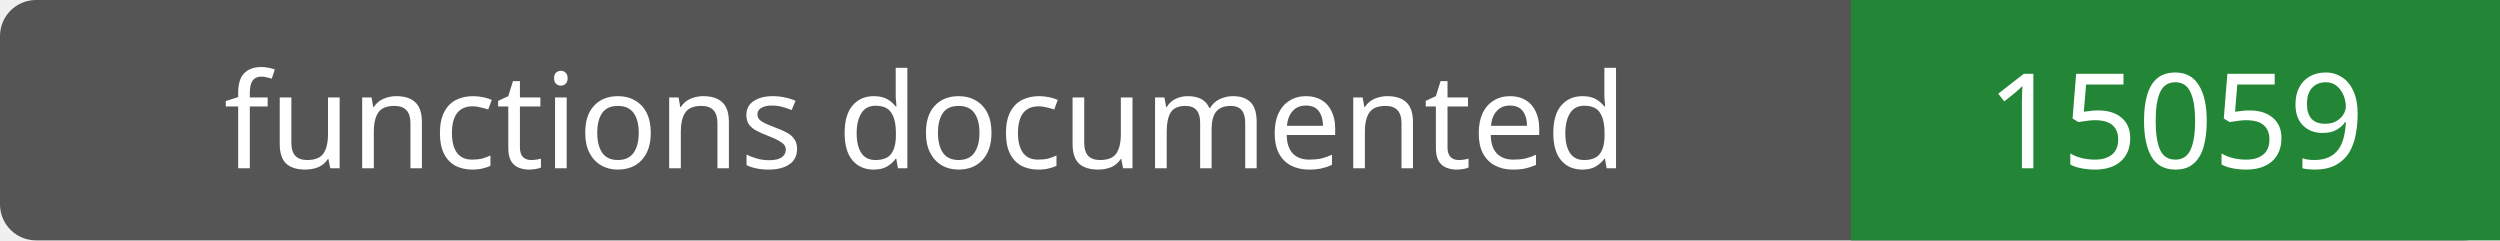
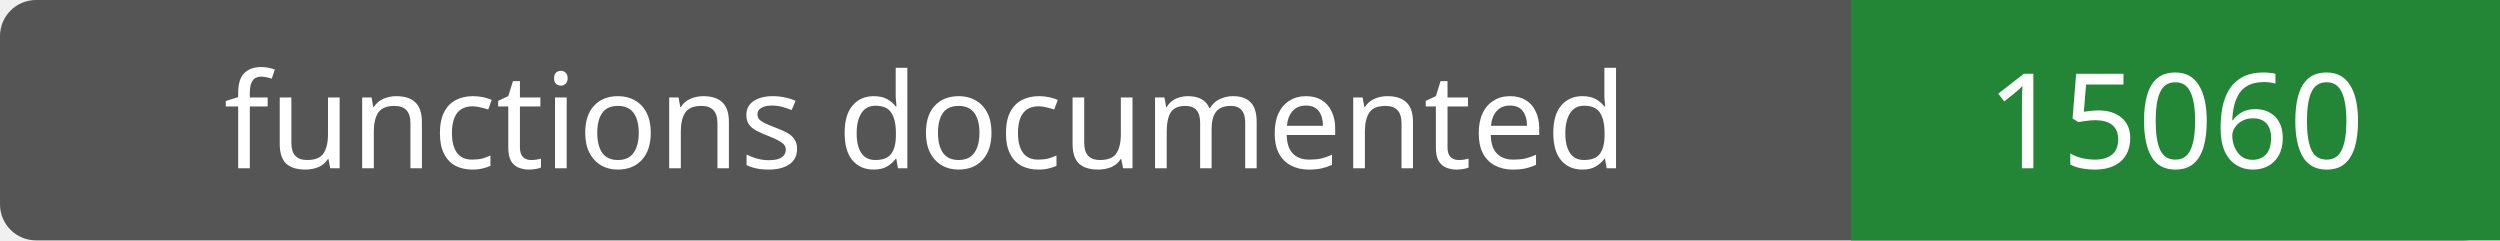
- <svg xmlns="http://www.w3.org/2000/svg" width="208" height="20" role="img" aria-label="functions documented: 15059">
+ <svg xmlns="http://www.w3.org/2000/svg" width="208" height="20" role="img" aria-label="functions documented: 15060">
  <rect width="208" height="20" rx="3" fill="#555" />
  <path fill="#238636" d="M154 0h54v20H154z" />
  <g fill="#fff" text-anchor="middle" font-family="Verdana,sans-serif" font-size="11">
    <text x="77.0" y="14">functions documented</text>
-     <text x="181.0" y="14">15059</text>
+     <text x="181.0" y="14">15060</text>
  </g>
</svg>
